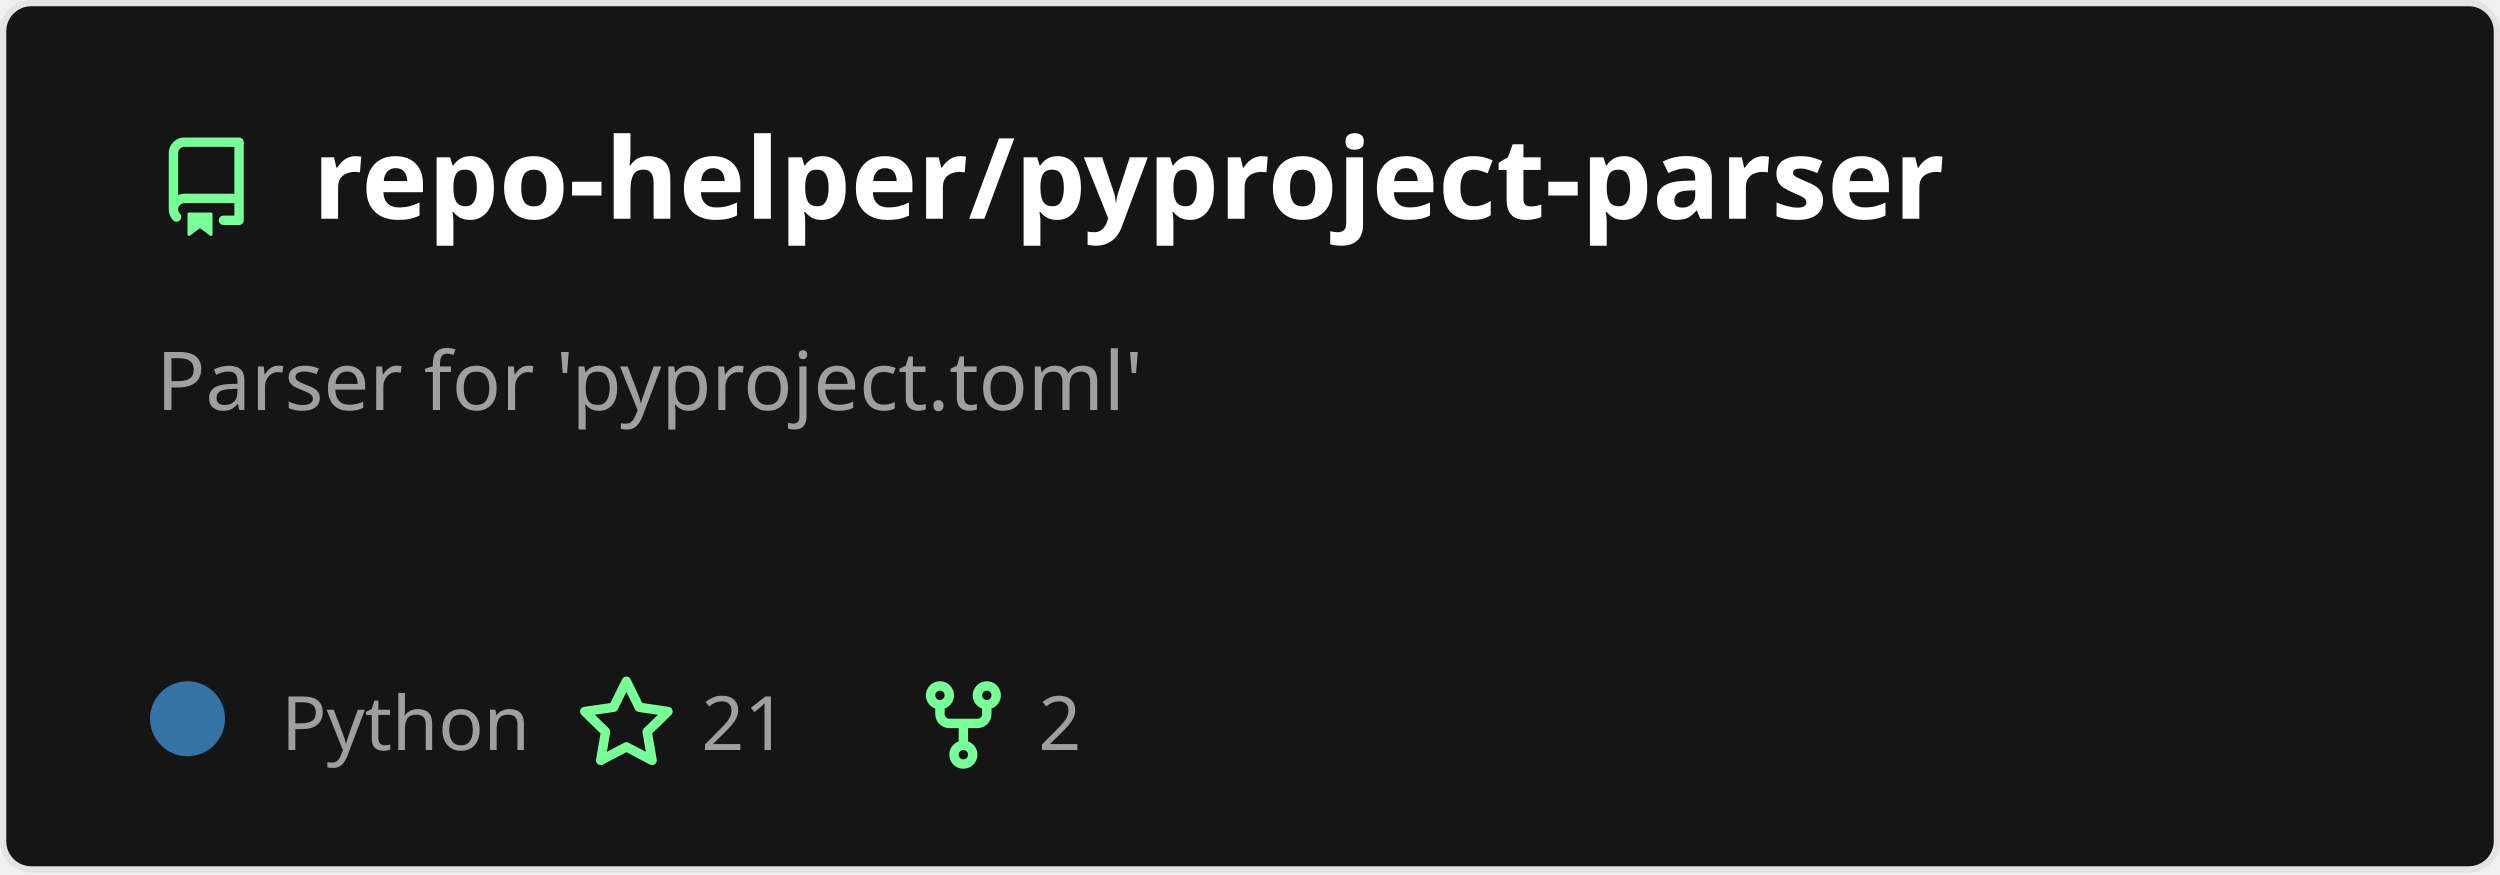
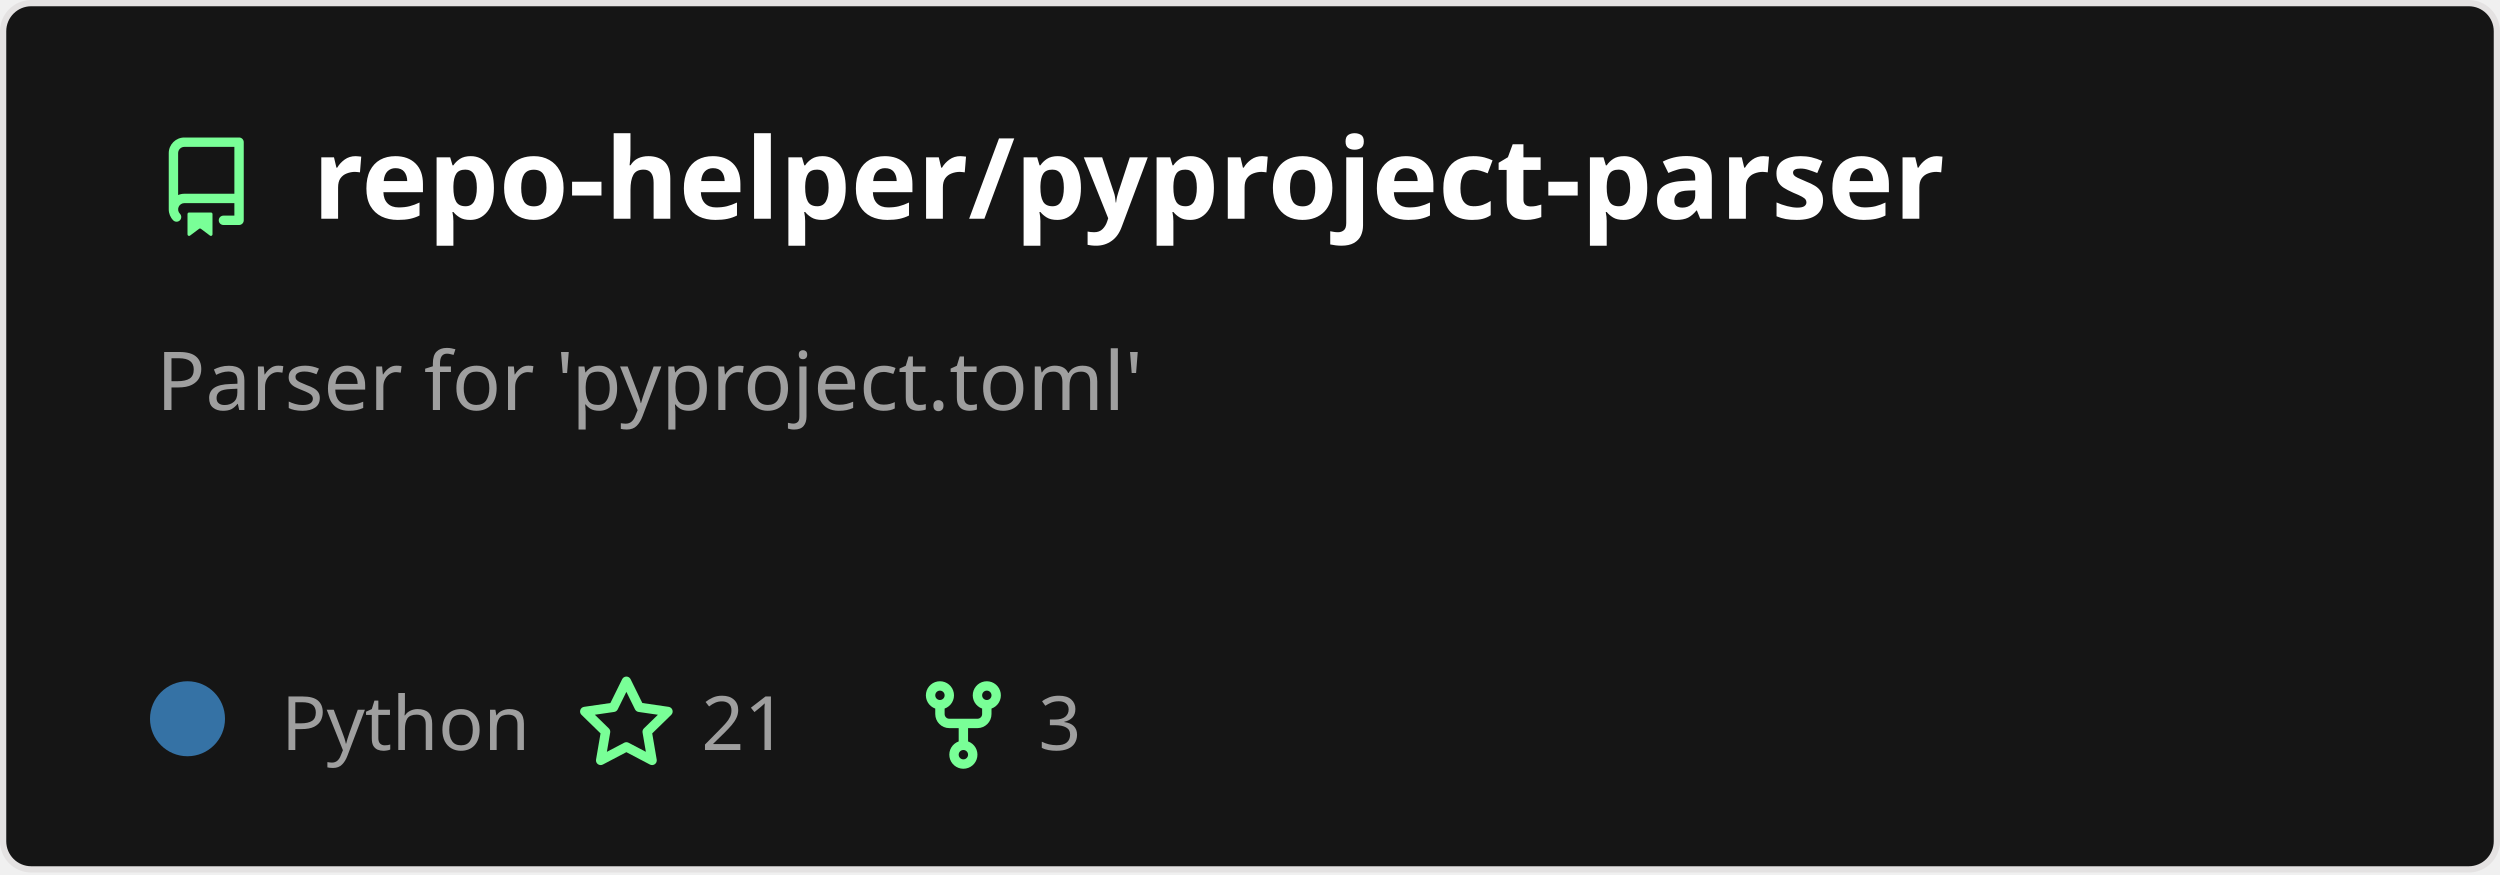
<svg xmlns="http://www.w3.org/2000/svg" width="400" height="140" viewBox="0 0 400 140" fill="none" role="img" aria-labelledby="descId">
  <style>
          .header {
            font: 600 18px 'Segoe UI', Ubuntu, Sans-Serif;
            fill: #fff;
            animation: fadeInAnimation 0.8s ease-in-out forwards;
          }
          @supports(-moz-appearance: auto) {
            /* Selector detects Firefox */
            .header { font-size: 15.5px; }
          }
          
    .description {
      font: 400 13px 'Segoe UI', Ubuntu, Sans-Serif;fill: #9f9f9f;
      
    }
    .gray { font: 400 12px 'Segoe UI', Ubuntu, Sans-Serif; fill: #9f9f9f }
    .badge { font: 600 11px 'Segoe UI', Ubuntu, Sans-Serif; }
    .badge rect { opacity: 0.2; stroke: #9f9f9f }
    .badge text { fill: #9f9f9f }

    .stat { font: 400 12px 'Segoe UI', Ubuntu, Sans-Serif; fill: #9f9f9f }
    .stagger {
      opacity: 0;
      animation: fadeInAnimation 0.3s ease-in-out forwards;
    }
    .not_bold { font-weight: 400 }
    .bold { font-weight: 700 }
    .icon {
      fill: #79ff97;
      display: block;
    }
  
          

          
      /* Animations */
      @keyframes scaleInAnimation {
        from {
          transform: translate(-5px, 5px) scale(0);
        }
        to {
          transform: translate(-5px, 5px) scale(1);
        }
      }
      @keyframes fadeInAnimation {
        from {
          opacity: 0;
        }
        to {
          opacity: 1;
        }
      }
    
          * { animation-duration: 0s !important; animation-delay: 0s !important; }
        </style>
  <defs>
          
          
        </defs>
  <rect data-testid="card-bg" class="card-bg" x="0.5" y="0.5" rx="4.5" height="99%" stroke="#e4e2e2" width="399" fill="#151515" stroke-opacity="1" />
  <g data-testid="card-title" transform="translate(25, 35)">
    <g transform="translate(0, 0)">
      <svg class="icon" x="0" y="-13" viewBox="0 0 16 16" version="1.1" width="16" height="16">
        <path fill-rule="evenodd" d="M2 2.5A2.5 2.5 0 014.5 0h8.75a.75.75 0 01.75.75v12.5a.75.75 0 01-.75.75h-2.5a.75.75 0 110-1.5h1.75v-2h-8a1 1 0 00-.714 1.7.75.75 0 01-1.072 1.05A2.495 2.495 0 012 11.5v-9zm10.5-1V9h-8c-.356 0-.694.074-1 .208V2.5a1 1 0 011-1h8zM5 12.25v3.25a.25.25 0 00.4.2l1.45-1.087a.25.25 0 01.3 0L8.6 15.7a.25.25 0 00.4-.2v-3.25a.25.25 0 00-.25-.25h-3.5a.25.25 0 00-.25.25z" />
      </svg>
    </g>
    <g transform="translate(25, 0)">
      <text x="0" y="0" class="header" data-testid="header">repo-helper/pyproject-parser</text>
    </g>
  </g>
  <g data-testid="main-card-body" transform="translate(0, 55)">
    <text class="description" x="25" y="-5">
      <tspan dy="1.2em" x="25">Parser for 'pyproject.toml'</tspan>
    </text>
    <g transform="translate(30, 65)">
      <g transform="translate(0, 0)">
        <g data-testid="primary-lang">
          <circle data-testid="lang-color" cx="0" cy="-5" r="6" fill="#3572A5" />
          <text data-testid="lang-name" class="gray" x="15">Python</text>
        </g>
      </g>
      <g transform="translate(62.22, 0)">
        <g transform="translate(0, 0)">
          <svg class="icon" y="-12" viewBox="0 0 16 16" version="1.1" width="16" height="16">
            <path fill-rule="evenodd" d="M8 .25a.75.75 0 01.673.418l1.882 3.815 4.21.612a.75.75 0 01.416 1.279l-3.046 2.97.719 4.192a.75.75 0 01-1.088.791L8 12.347l-3.766 1.98a.75.75 0 01-1.088-.79l.72-4.194L.818 6.374a.75.75 0 01.416-1.28l4.21-.611L7.327.668A.75.75 0 018 .25zm0 2.445L6.615 5.5a.75.75 0 01-.564.41l-3.097.45 2.24 2.184a.75.75 0 01.216.664l-.528 3.084 2.769-1.456a.75.75 0 01.698 0l2.77 1.456-.53-3.084a.75.75 0 01.216-.664l2.24-2.183-3.096-.45a.75.75 0 01-.564-.41L8 2.694v.001z" />
          </svg>
        </g>
        <g transform="translate(20, 0)">
          <text data-testid="stargazers" class="gray">21</text>
        </g>
      </g>
      <g transform="translate(116.14, 0)">
        <g transform="translate(0, 0)">
          <svg class="icon" y="-12" viewBox="0 0 16 16" version="1.1" width="16" height="16">
            <path fill-rule="evenodd" d="M5 3.25a.75.75 0 11-1.5 0 .75.75 0 011.5 0zm0 2.122a2.25 2.25 0 10-1.5 0v.878A2.25 2.25 0 005.75 8.5h1.5v2.128a2.251 2.251 0 101.5 0V8.5h1.5a2.25 2.25 0 002.25-2.25v-.878a2.25 2.25 0 10-1.5 0v.878a.75.75 0 01-.75.75h-4.5A.75.75 0 015 6.25v-.878zm3.75 7.378a.75.75 0 11-1.5 0 .75.75 0 011.5 0zm3-8.75a.75.75 0 100-1.5.75.75 0 000 1.5z" />
          </svg>
        </g>
        <g transform="translate(20, 0)">
-           <text data-testid="forkcount" class="gray">2</text>
+           <text data-testid="forkcount" class="gray">3</text>
        </g>
      </g>
    </g>
    <svg x="0" y="0">
      <g transform="translate(-3, 88)">
      
    </g>
    </svg>
  </g>
</svg>
